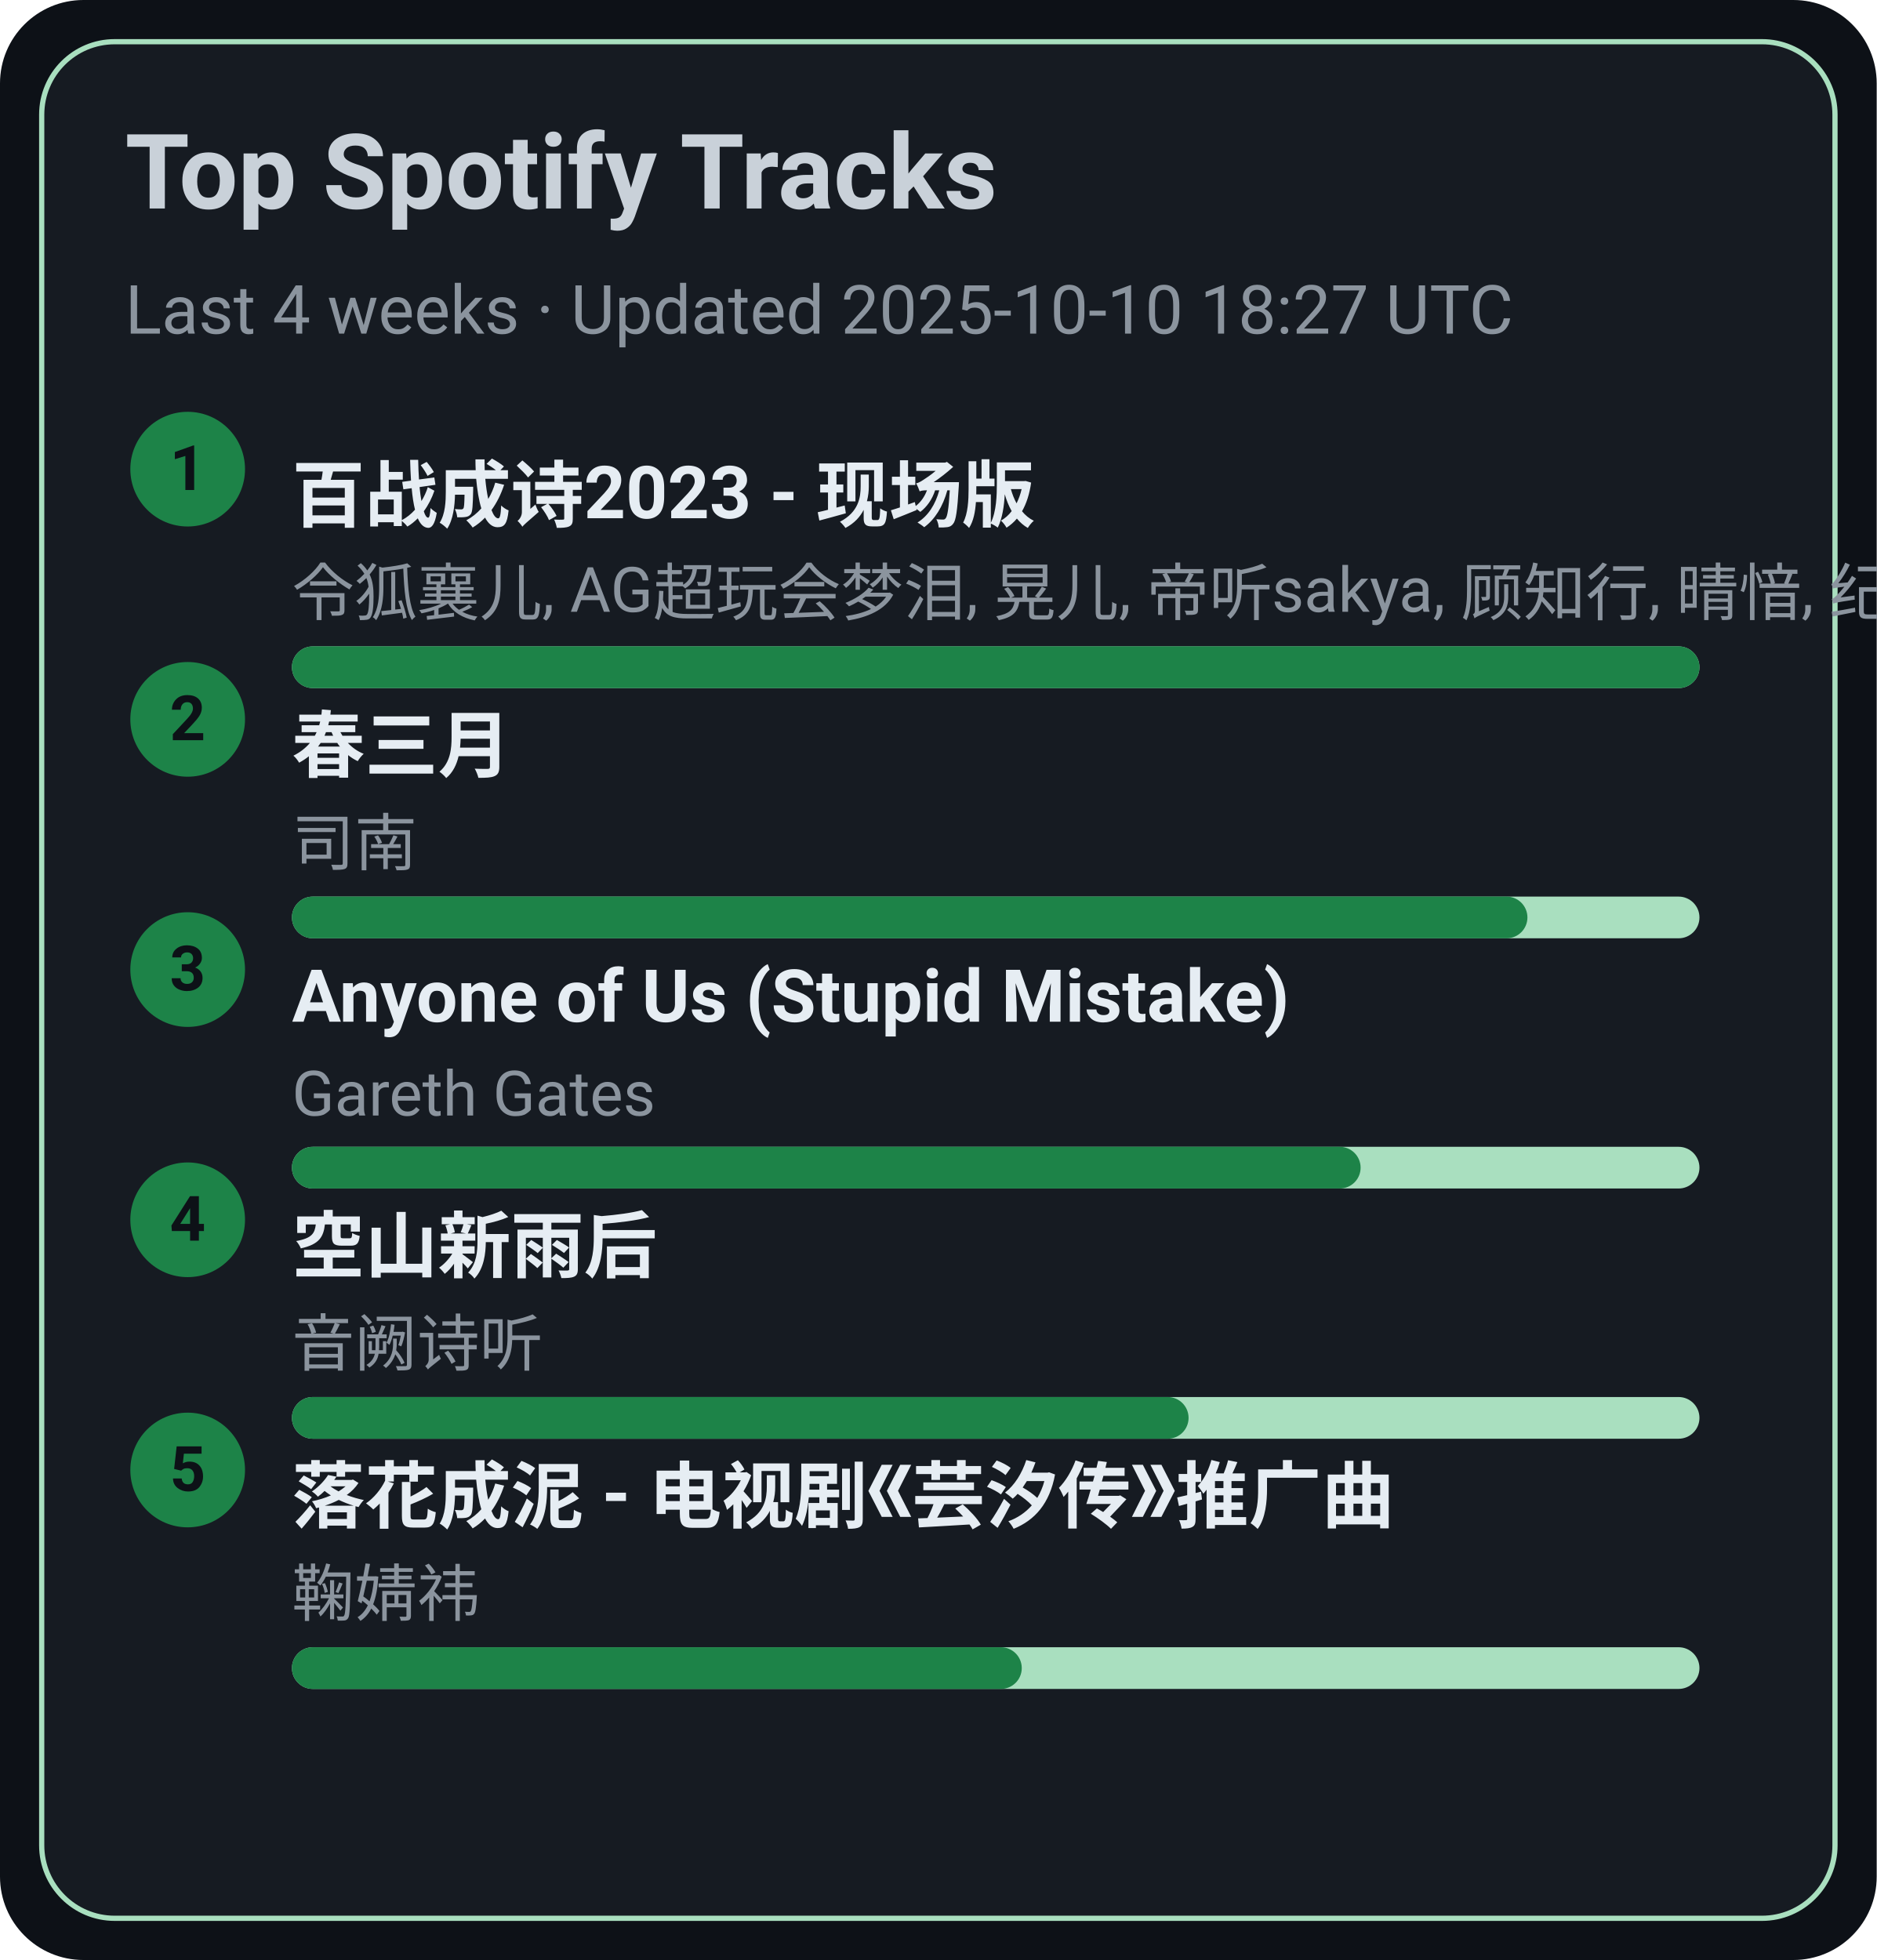
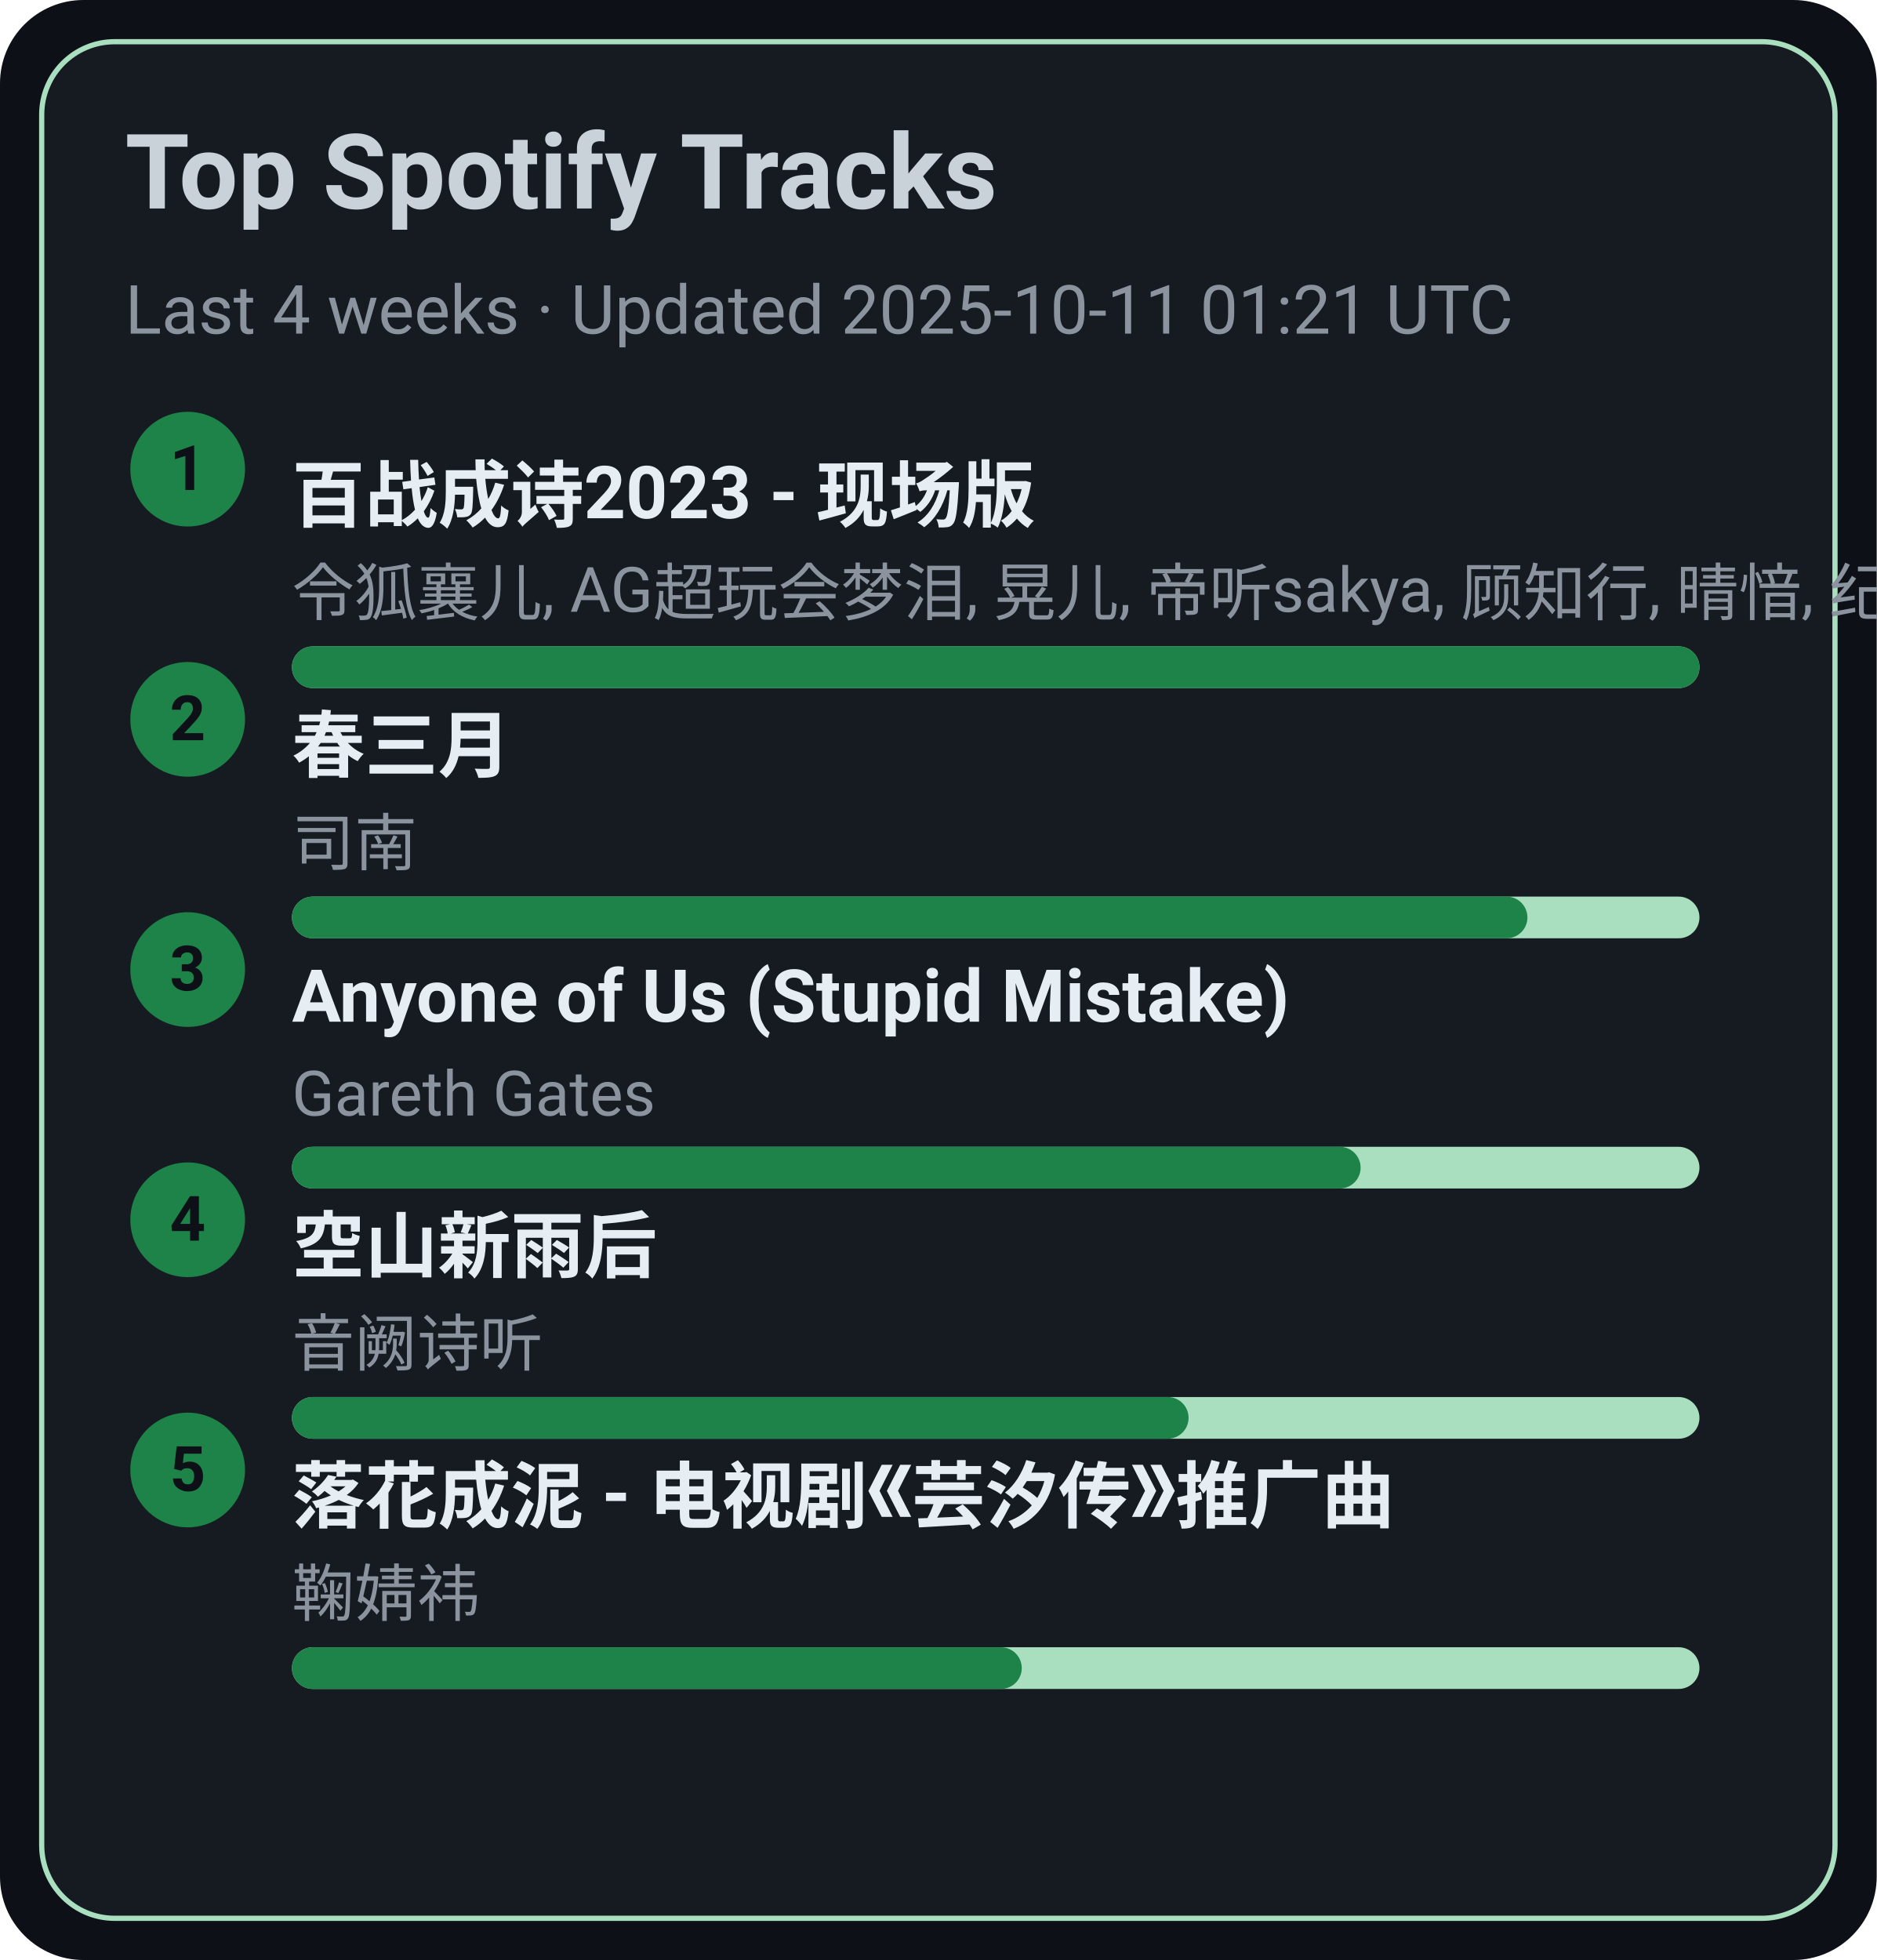
<svg xmlns="http://www.w3.org/2000/svg" width="360" height="376" viewBox="0 0 360 376">
  <style>text{font-family:-apple-system,BlinkMacSystemFont,Segoe UI,Roboto,Ubuntu,Helvetica Neue,Arial,Noto Sans,sans-serif}</style>
  <rect width="360" height="376" rx="16" fill="#0d1117" />
  <rect x="8" y="8" width="344" height="360" rx="14" fill="#161b22" stroke="#A9DFBF" />
  <text x="24" y="40" font-size="20" fill="#c9d1d9" font-weight="600">Top Spotify Tracks</text>
-   <text x="24" y="64" font-size="13" fill="#8b949e">Last 4 weeks · Updated 2025-10-10 18:27 UTC</text>
+   <text x="24" y="64" font-size="13" fill="#8b949e">Last 4 weeks · Updated 2025-10-11 01:21 UTC</text>
  <circle cx="36" cy="90" r="11" fill="#1D8348" />
  <text x="36" y="94" text-anchor="middle" font-size="12" fill="#0d1117" font-weight="700">1</text>
  <a href="https://open.spotify.com/track/2gttnS8fWnDwziLFt2TLEi" target="_blank" rel="noopener noreferrer">
    <text x="56" y="100" font-size="14" fill="#e6edf3" font-weight="600">百战成诗2023 - 现场版</text>
  </a>
  <text x="56" y="118" font-size="12" fill="#8b949e">令狐襄儿, AG超玩会梦泪, 晃儿, 帝听sakya, 顾知行, 晴愔, 纪粹希, 于冬然, 呦猫UNEKO</text>
  <rect x="56" y="124" width="270" height="8" rx="4" fill="#A9DFBF" />
  <rect x="56" y="124" width="270" height="8" rx="4" fill="#1D8348" />
  <circle cx="36" cy="138" r="11" fill="#1D8348" />
  <text x="36" y="142" text-anchor="middle" font-size="12" fill="#0d1117" font-weight="700">2</text>
  <a href="https://open.spotify.com/track/5A9BOP4WTk2UayDlMb8w98" target="_blank" rel="noopener noreferrer">
    <text x="56" y="148" font-size="14" fill="#e6edf3" font-weight="600">春三月</text>
  </a>
  <text x="56" y="166" font-size="12" fill="#8b949e">司南</text>
  <rect x="56" y="172" width="270" height="8" rx="4" fill="#A9DFBF" />
  <rect x="56" y="172" width="237" height="8" rx="4" fill="#1D8348" />
  <circle cx="36" cy="186" r="11" fill="#1D8348" />
  <text x="36" y="190" text-anchor="middle" font-size="12" fill="#0d1117" font-weight="700">3</text>
  <a href="https://open.spotify.com/track/7KZo8AI9F3Vnn3FXEYBL9f" target="_blank" rel="noopener noreferrer">
    <text x="56" y="196" font-size="14" fill="#e6edf3" font-weight="600">Anyone of Us (Stupid Mistake)</text>
  </a>
  <text x="56" y="214" font-size="12" fill="#8b949e">Gareth Gates</text>
  <rect x="56" y="220" width="270" height="8" rx="4" fill="#A9DFBF" />
  <rect x="56" y="220" width="205" height="8" rx="4" fill="#1D8348" />
  <circle cx="36" cy="234" r="11" fill="#1D8348" />
  <text x="36" y="238" text-anchor="middle" font-size="12" fill="#0d1117" font-weight="700">4</text>
  <a href="https://open.spotify.com/track/7c1D58U8AIVOGlYzh5U6sk" target="_blank" rel="noopener noreferrer">
    <text x="56" y="244" font-size="14" fill="#e6edf3" font-weight="600">空山新雨后</text>
  </a>
  <text x="56" y="262" font-size="12" fill="#8b949e">音阙诗听</text>
  <rect x="56" y="268" width="270" height="8" rx="4" fill="#A9DFBF" />
  <rect x="56" y="268" width="172" height="8" rx="4" fill="#1D8348" />
  <circle cx="36" cy="282" r="11" fill="#1D8348" />
  <text x="36" y="286" text-anchor="middle" font-size="12" fill="#0d1117" font-weight="700">5</text>
  <a href="https://open.spotify.com/track/3kOZsJz3crGIWWHeoCNa0O" target="_blank" rel="noopener noreferrer">
    <text x="56" y="292" font-size="14" fill="#e6edf3" font-weight="600">落花成泥 - 电视剧《芸汐传》推广曲</text>
  </a>
  <text x="56" y="310" font-size="12" fill="#8b949e">鞠婧祎</text>
  <rect x="56" y="316" width="270" height="8" rx="4" fill="#A9DFBF" />
  <rect x="56" y="316" width="140" height="8" rx="4" fill="#1D8348" />
</svg>
